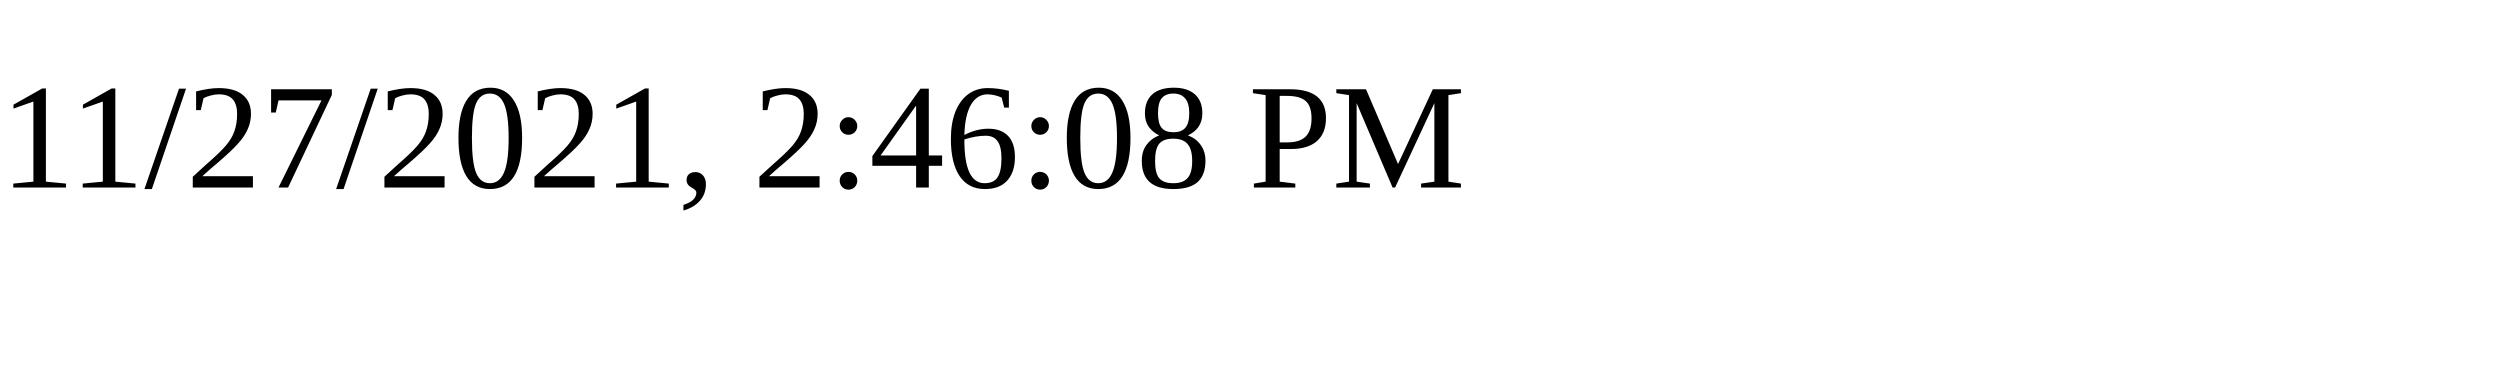
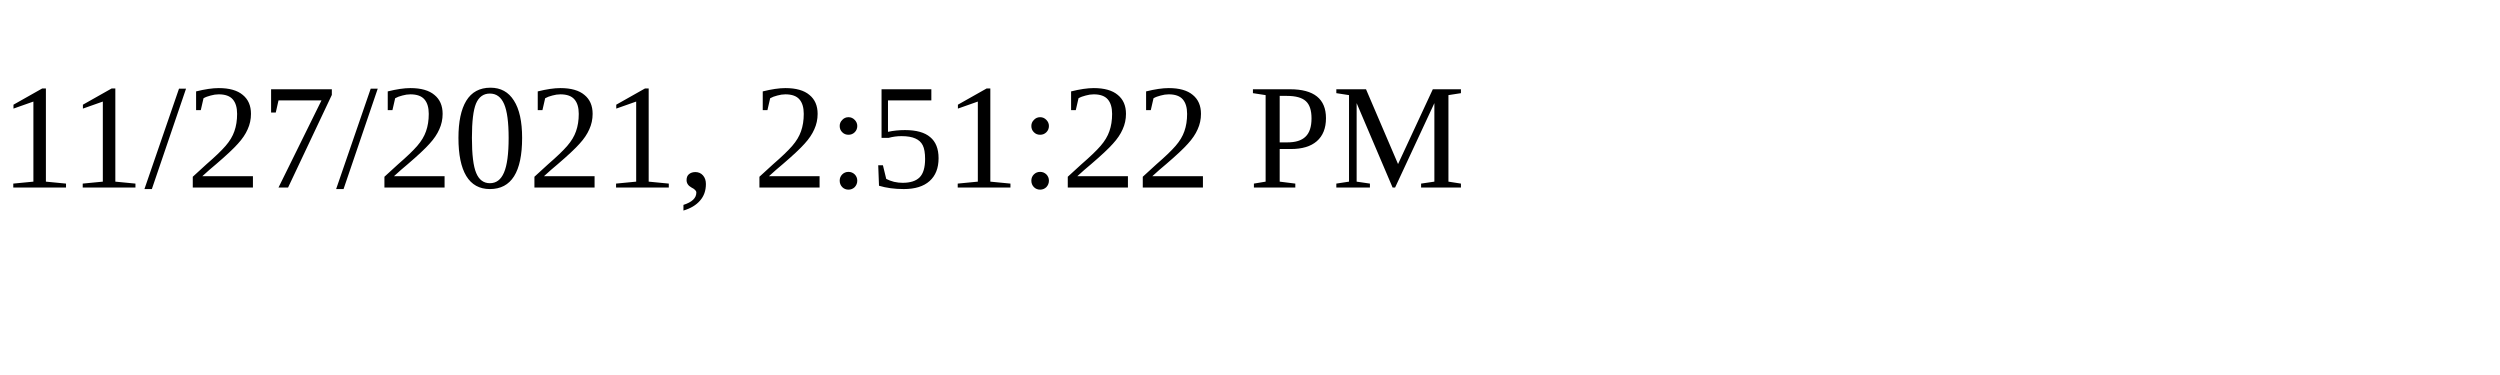
<svg xmlns="http://www.w3.org/2000/svg" height="30" width="200">
-   <text x="0" y="15">11/27/2021, 2:46:08 PM</text>
+   <text x="0" y="15">11/27/2021, 2:51:22 PM</text>
</svg>
